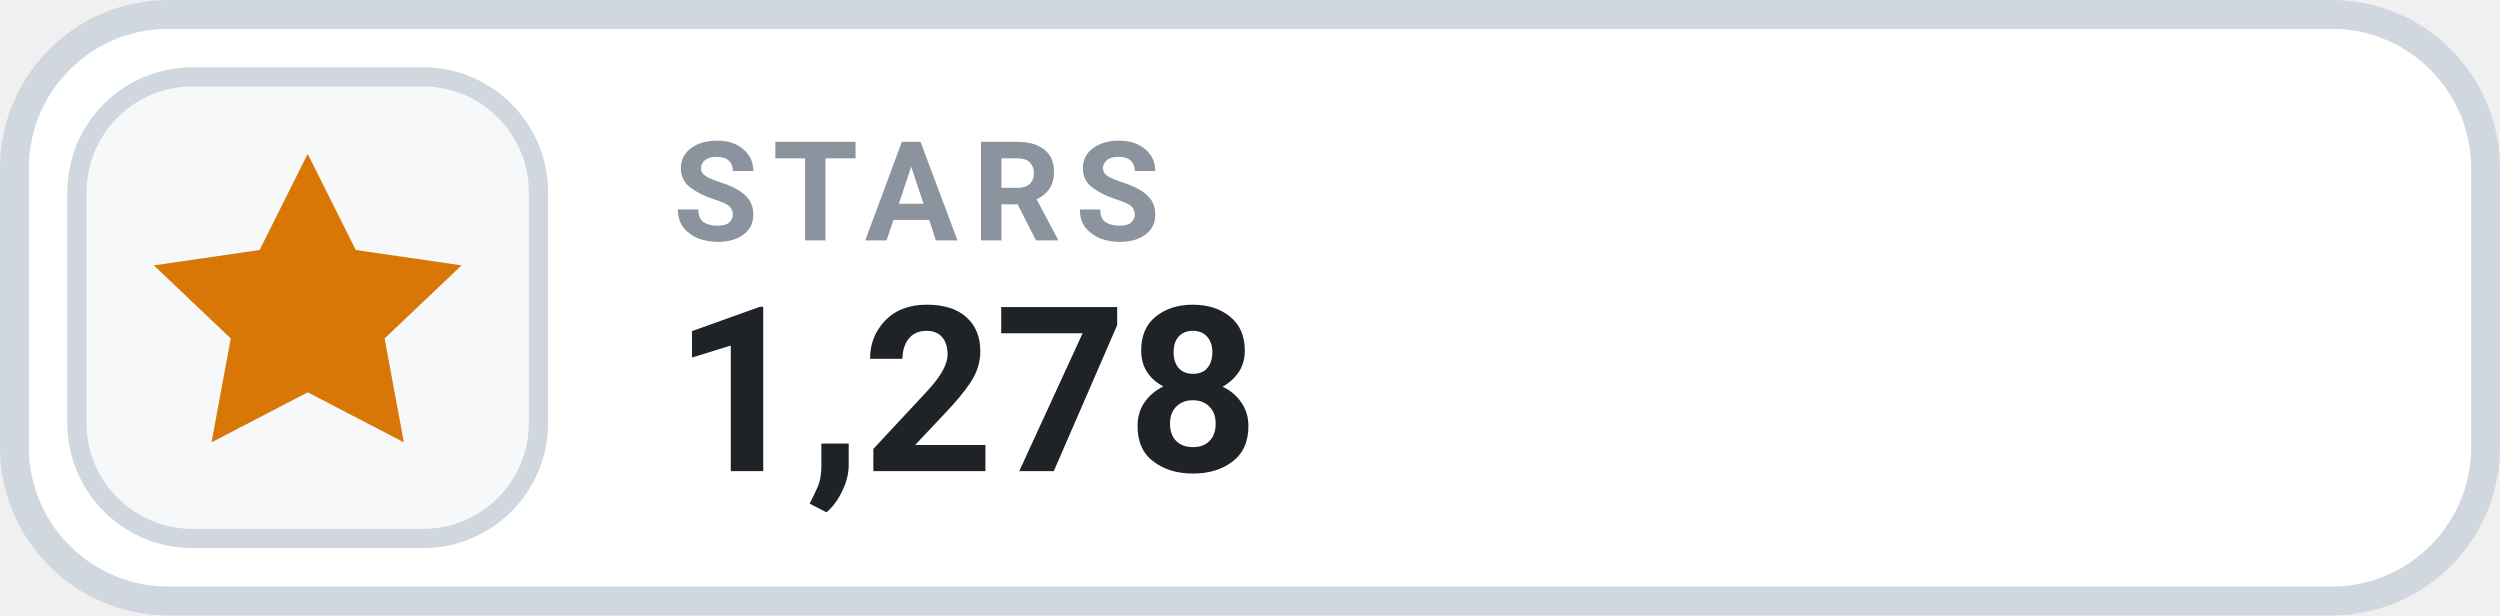
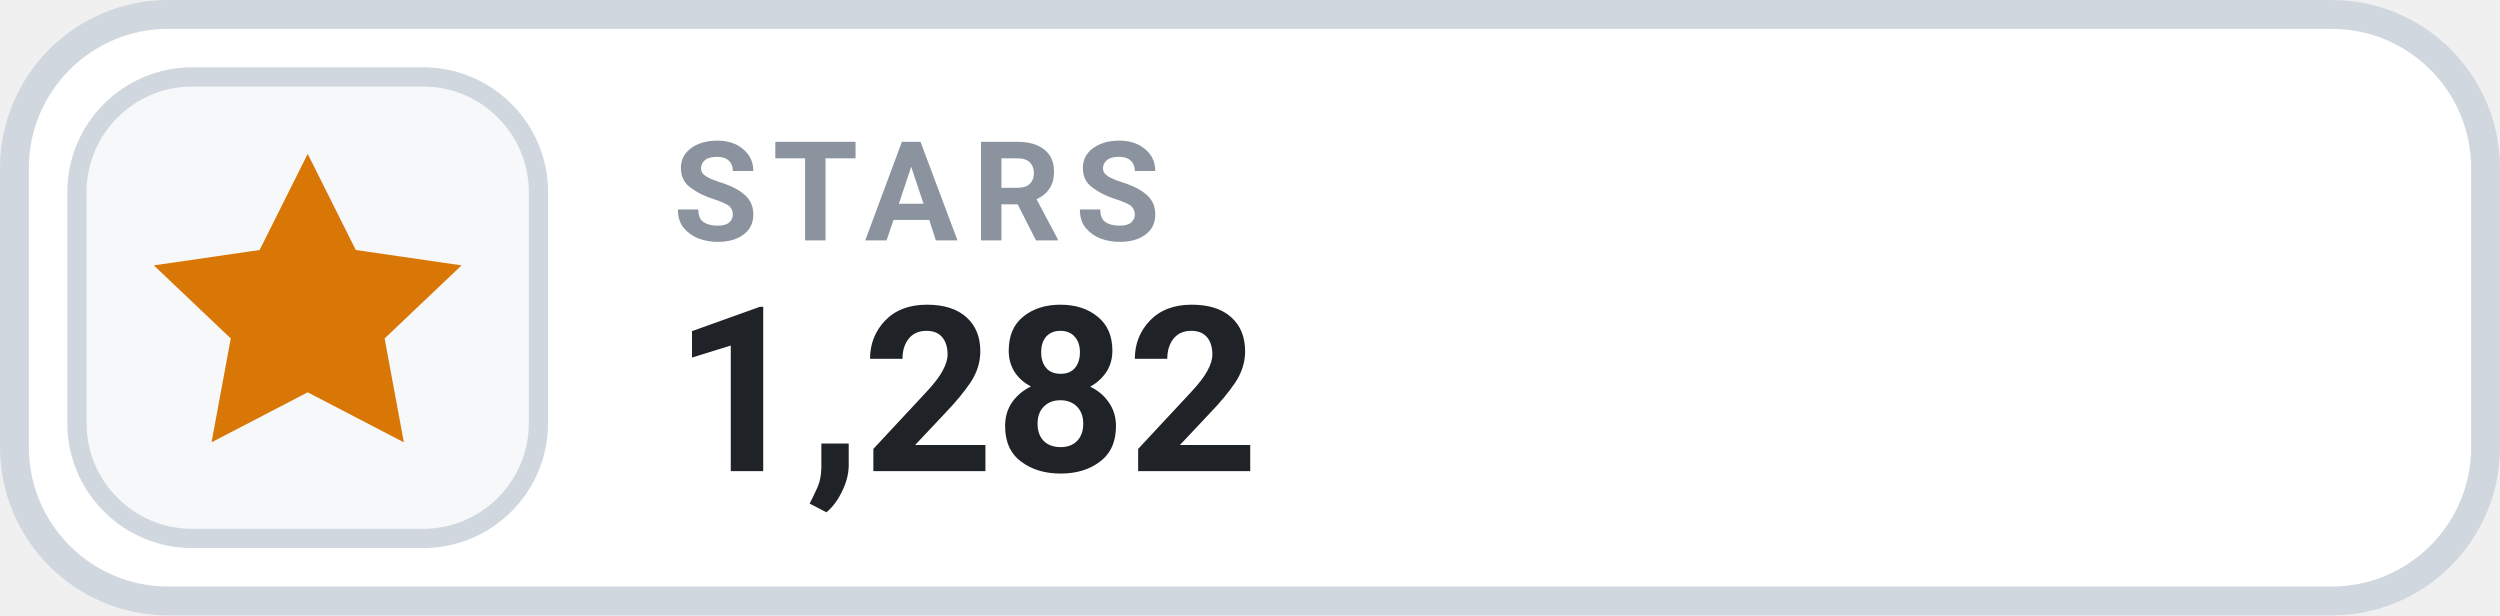
- <svg xmlns="http://www.w3.org/2000/svg" width="130" height="32" viewBox="0 0 130 32" role="img" aria-label="STARS 1,278">
+ <svg xmlns="http://www.w3.org/2000/svg" width="130" height="32" viewBox="0 0 130 32" role="img" aria-label="STARS 1,282">
  <rect x=".75" y=".75" width="128.5" height="30.5" rx="8" fill="#FFFFFF" stroke="#D0D7DE" stroke-width="1.5" />
  <rect x="4" y="4" width="24" height="24" rx="6" fill="#F6F8FA" stroke="#D0D7DE" stroke-width="1" />
  <g transform="translate(16 16)" style="color:#D97706;">
    <path d="M0 -8 l2.5 5 5.5 .8 -4 3.8 1 5.4 -5 -2.6 -5 2.6 1 -5.4 -4 -3.8 5.5 -.8 Z" fill="currentColor" />
  </g>
  <text x="35" y="12.5" fill="#8B949E" font-family="-apple-system,BlinkMacSystemFont,'Segoe UI',Roboto,Helvetica,Arial,sans-serif" font-size="7.2" font-weight="700" letter-spacing=".75">STARS</text>
-   <text x="35" y="24.5" fill="#1F2328" font-family="-apple-system,BlinkMacSystemFont,'Segoe UI',Roboto,Helvetica,Arial,sans-serif" font-size="12" font-weight="700">1,278</text>
+   <text x="35" y="24.5" fill="#1F2328" font-family="-apple-system,BlinkMacSystemFont,'Segoe UI',Roboto,Helvetica,Arial,sans-serif" font-size="12" font-weight="700">1,282</text>
</svg>
